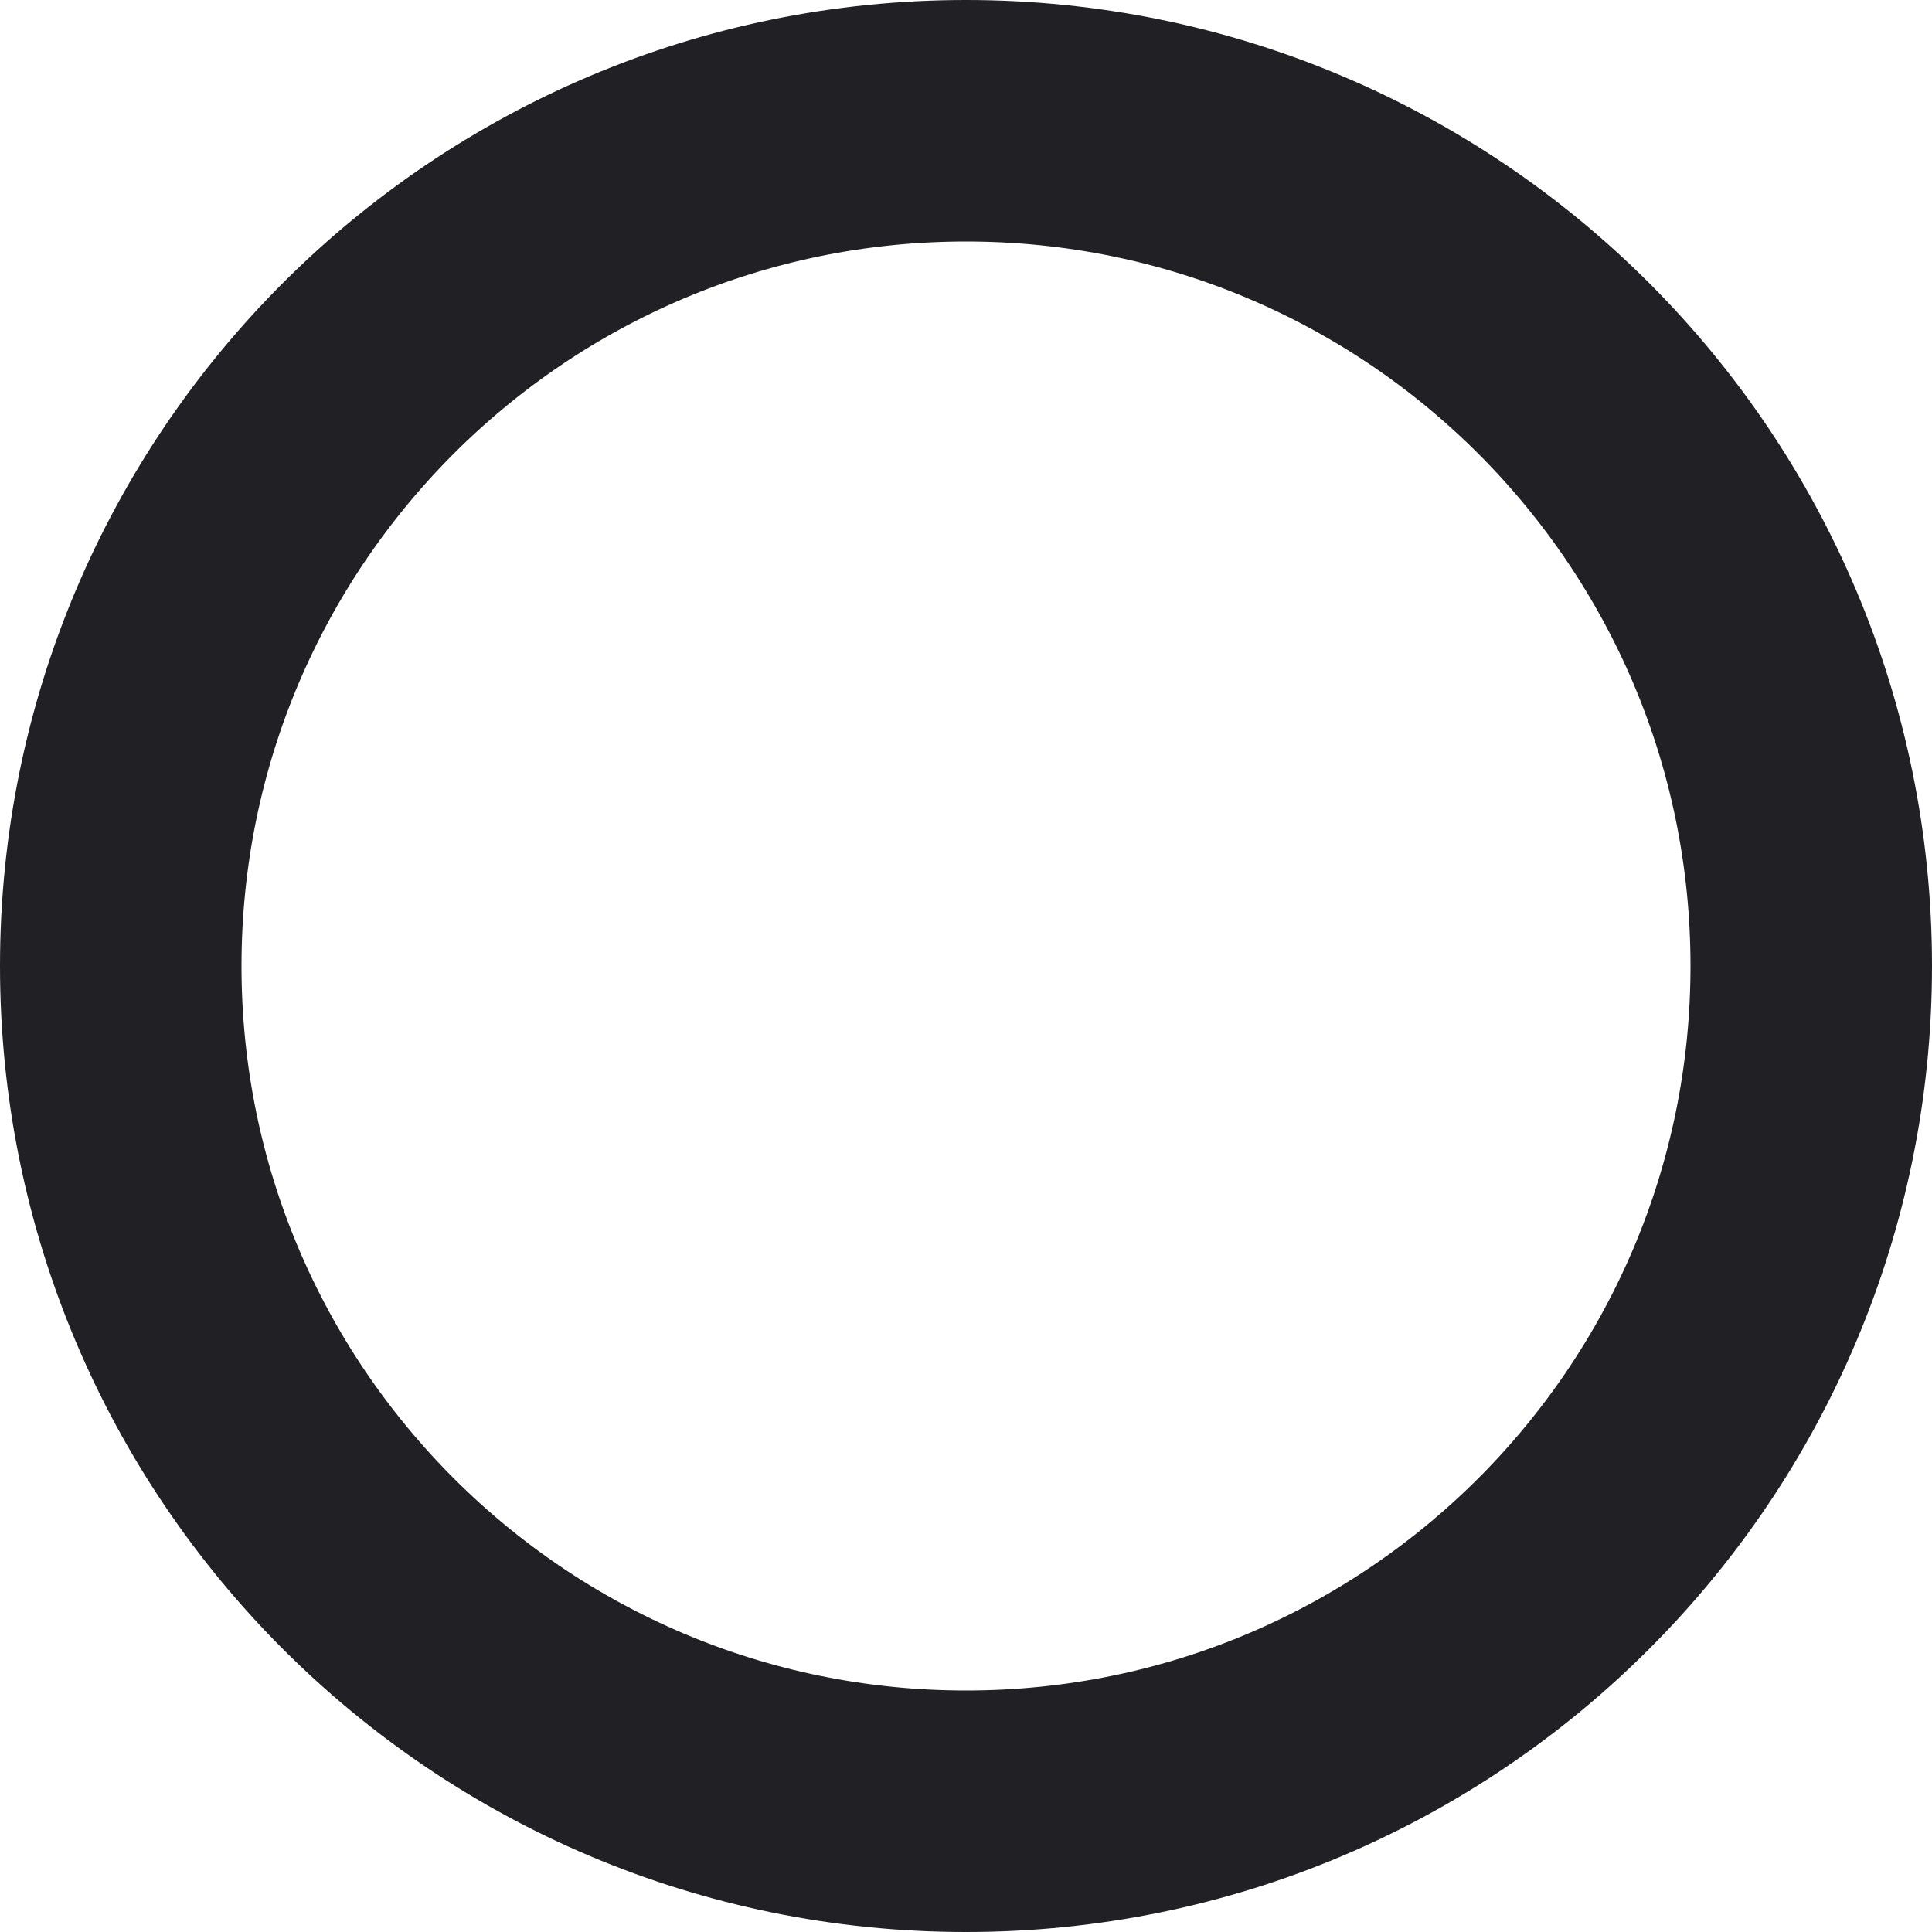
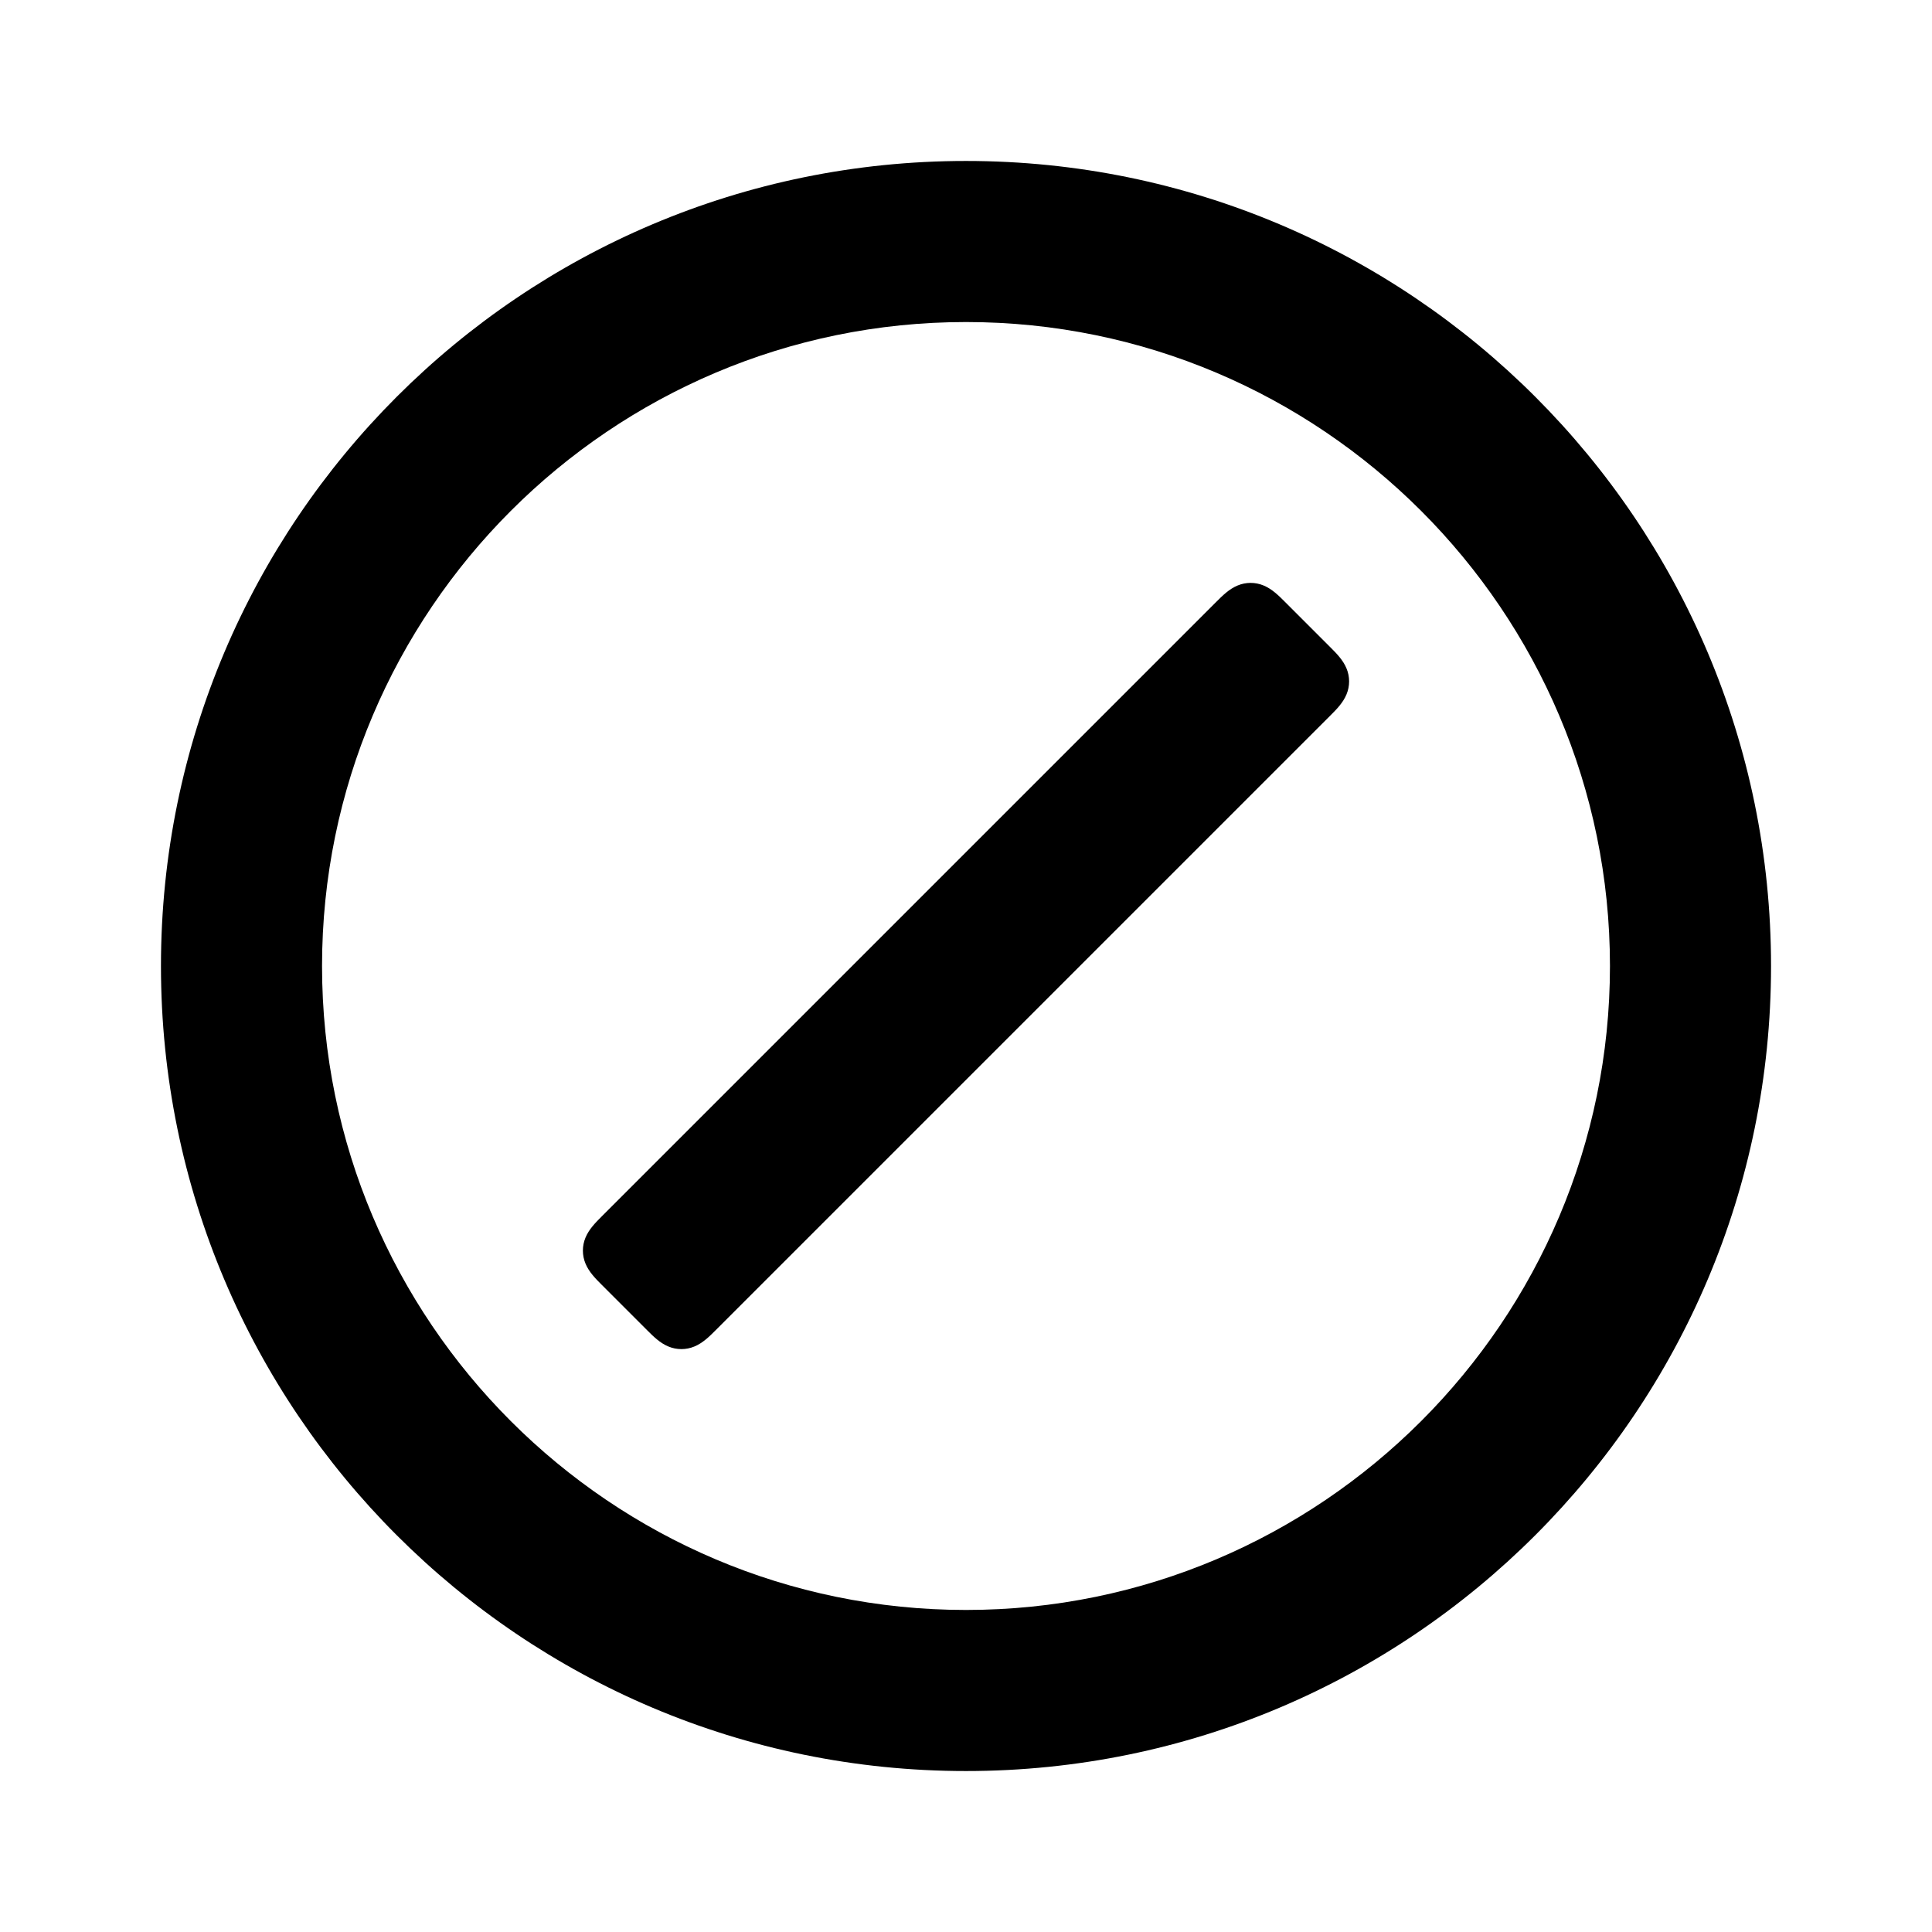
- <svg xmlns="http://www.w3.org/2000/svg" width="16" height="16" viewBox="0 0 16 16" fill="none">
-   <circle cx="8" cy="8" r="7" stroke="#202025" stroke-width="2" />
+ <svg xmlns="http://www.w3.org/2000/svg" version="1.1" id="レイヤー_1" x="0px" y="0px" viewBox="0 0 16 16" style="enable-background:new 0 0 16 16;" xml:space="preserve">
+   <path d="M8,2.667c2.941,0,5.333,2.393,5.333,5.333S10.941,13.333,8,13.333S2.667,10.941,2.667,8S5.059,2.667,8,2.667 M8,1.333  C4.318,1.333,1.333,4.318,1.333,8S4.318,14.667,8,14.667S14.667,11.682,14.667,8S11.682,1.333,8,1.333L8,1.333z" />
+   <path d="M5.926,11.017c-0.05,0.05-0.105,0.105-0.175,0.134c-0.069,0.029-0.147,0.029-0.216,0c-0.07-0.029-0.125-0.084-0.175-0.134  L4.983,10.64c-0.05-0.05-0.105-0.105-0.134-0.175c-0.029-0.069-0.029-0.147,0-0.216c0.029-0.07,0.084-0.125,0.134-0.175l5.091-5.091  c0.05-0.05,0.105-0.105,0.175-0.134c0.069-0.029,0.147-0.029,0.216,0c0.07,0.029,0.125,0.084,0.175,0.134l0.377,0.377  c0.05,0.05,0.105,0.105,0.134,0.175c0.029,0.069,0.029,0.147,0,0.216c-0.029,0.07-0.084,0.125-0.134,0.175L5.926,11.017z" />
</svg>
